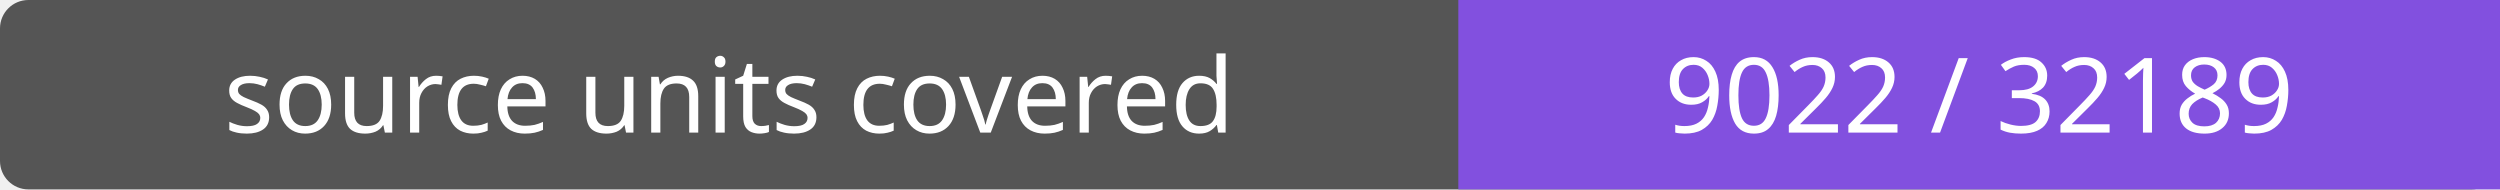
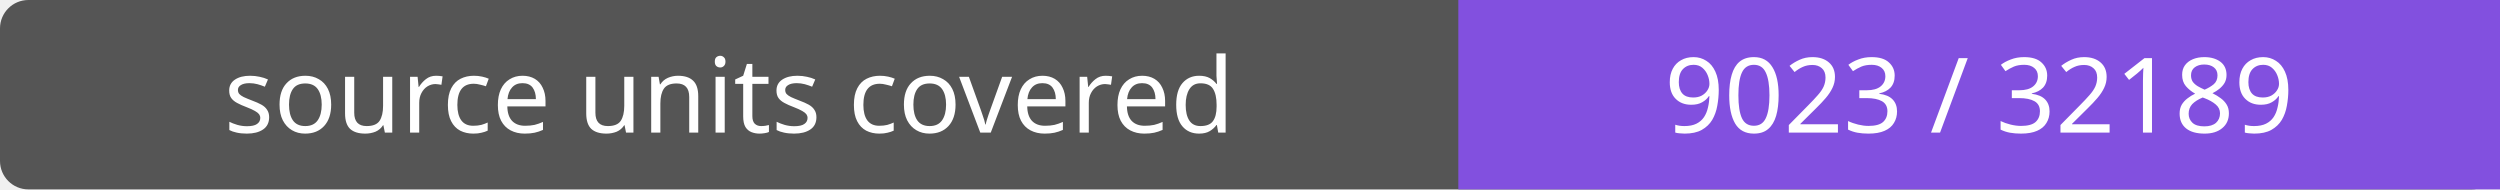
- <svg xmlns="http://www.w3.org/2000/svg" width="264" height="20" role="img" aria-label="source units covered: 9022 / 32189">
+ <svg xmlns="http://www.w3.org/2000/svg" width="264" height="20" role="img" aria-label="source units covered: 9023 / 32189">
  <rect width="264" height="20" rx="3" fill="#555" />
  <path fill="#8250df" d="M154 0h110v20H154z" />
  <g fill="#fff" text-anchor="middle" font-family="Verdana,sans-serif" font-size="11">
    <text x="77.0" y="14">source units covered</text>
-     <text x="209.0" y="14">9022 / 32189</text>
+     <text x="209.0" y="14">9023 / 32189</text>
  </g>
</svg>
